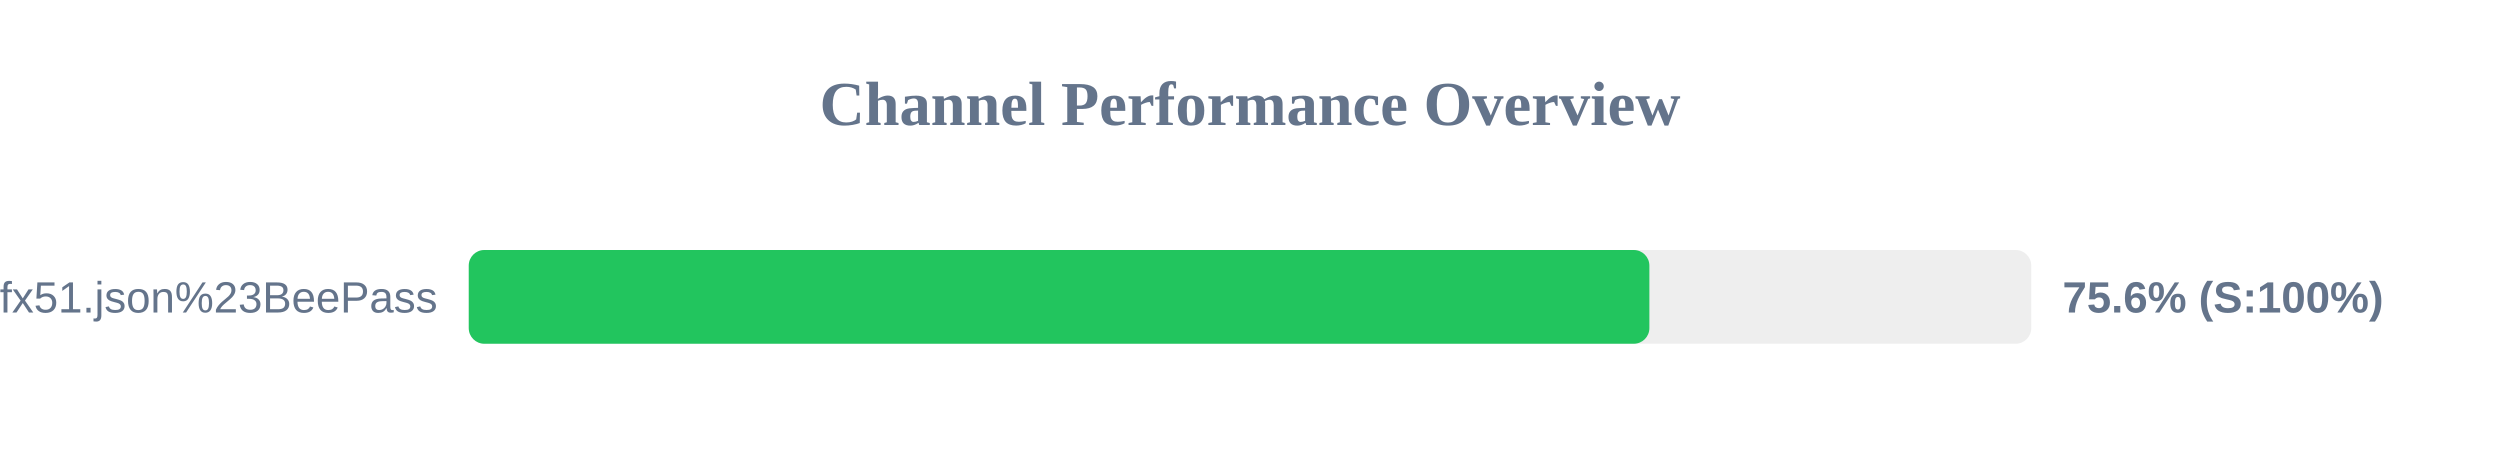
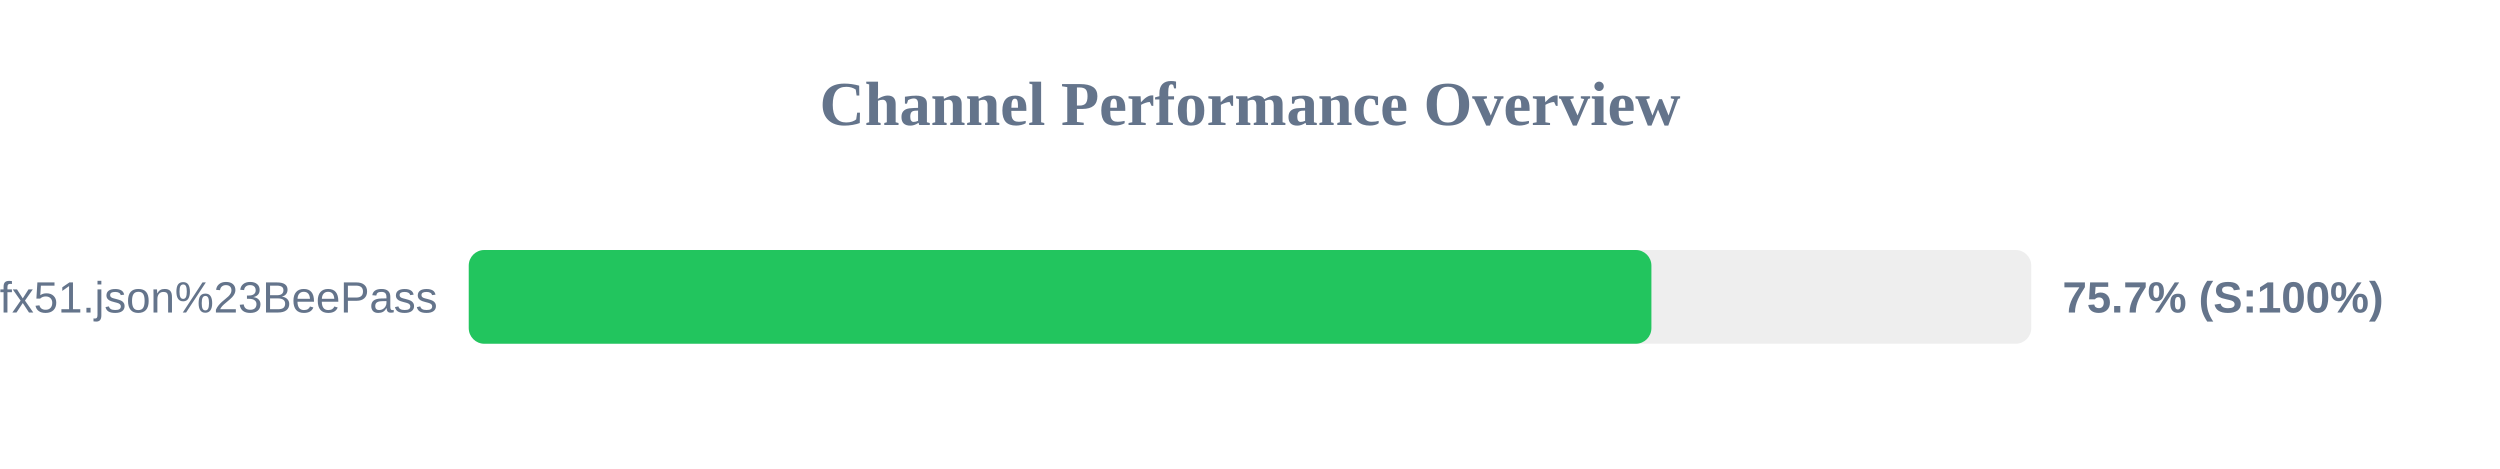
<svg xmlns="http://www.w3.org/2000/svg" width="800" height="150" version="1.1">
  <style>
        .row { font: 14px Arial; fill: #64748b; }
        .score { font: bold 14px Arial; fill: #64748b; }
    </style>
  <text x="400" y="40" text-anchor="middle" font-size="20px" font-weight="bold" fill="#64748b">Channel Performance Overview</text>
  <rect x="150" y="80" width="500" height="30" fill="#eee" rx="5" />
-   <rect x="150" y="80" width="377.8" height="30" fill="#22c55e" rx="5" />
+   <rect x="150" y="80" width="378.45" height="30" fill="#22c55e" rx="5" />
  <text x="140" y="100" text-anchor="end" class="row">sub?s=ssconf%3A%2F%2Fs3.amazonaws.com%2Fbeedynconprd%2Fzf38bv6oxi1nv3wfkpmxyfl8yj5fargza3foantoalu16vznl0ckxx7bgf1ufx51.json%23BeePass</text>
-   <text x="660" y="100" text-anchor="start" class="score">75.6% (S:100%)</text>
+   <text x="660" y="100" text-anchor="start" class="score">75.7% (S:100%)</text>
</svg>
